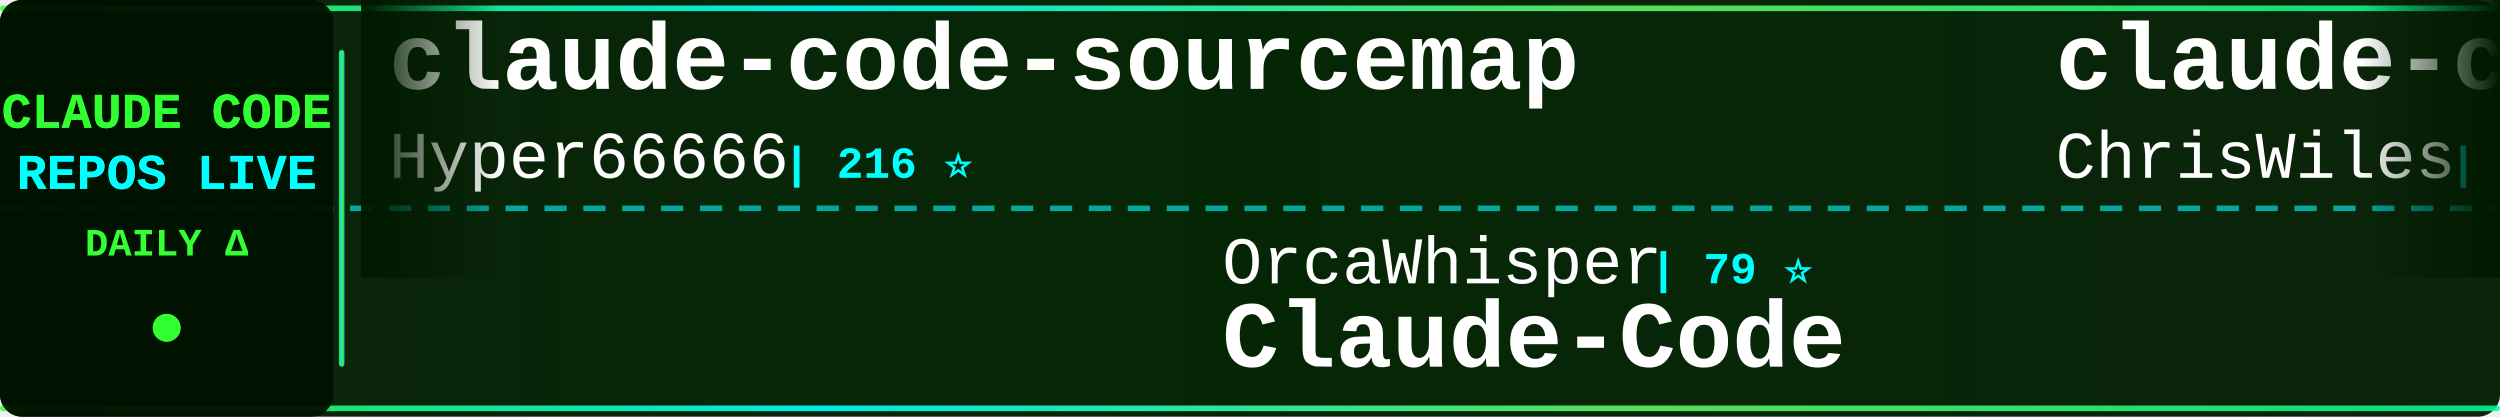
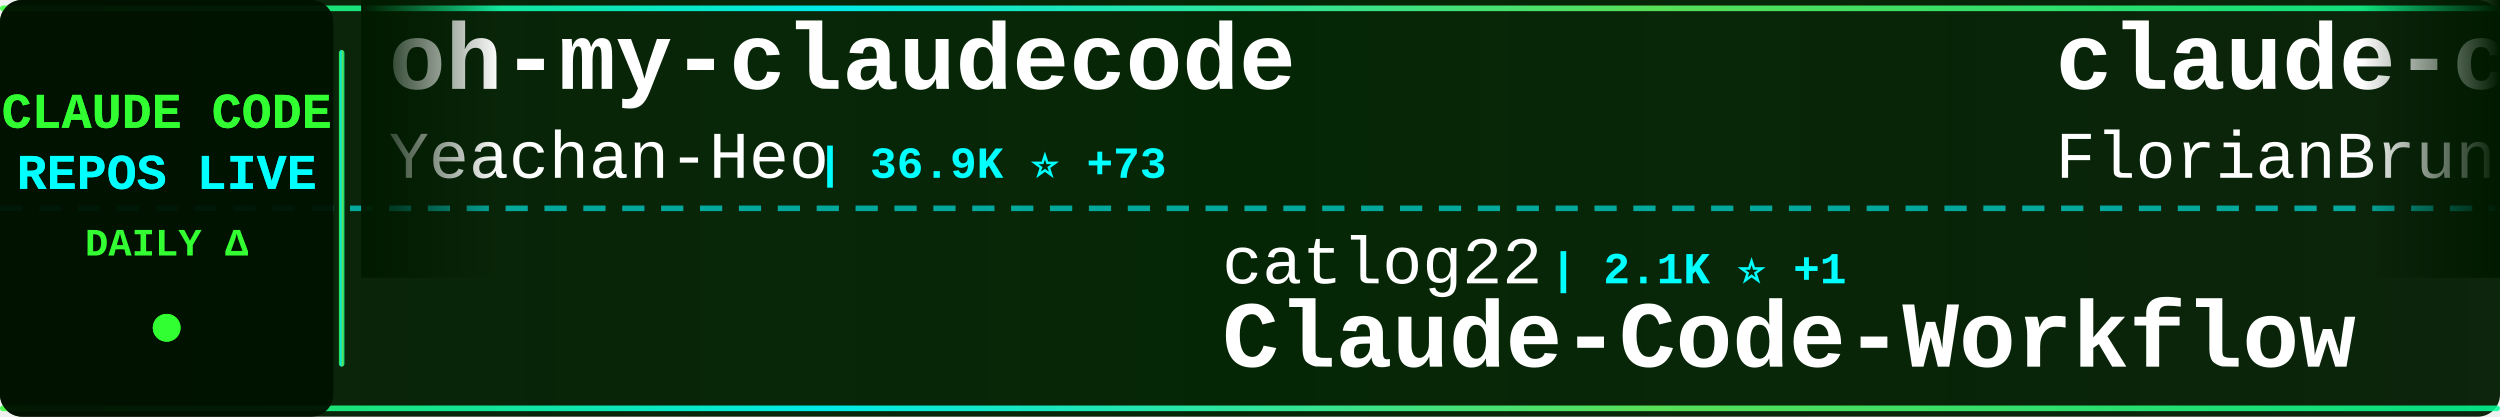
<svg xmlns="http://www.w3.org/2000/svg" width="900" height="150">
  <defs>
    <linearGradient id="tickerBg" x1="0%" y1="0%" x2="100%" y2="0%">
      <stop offset="0%" style="stop-color:#001a00;stop-opacity:0.95" />
      <stop offset="50%" style="stop-color:#002200;stop-opacity:0.98" />
      <stop offset="100%" style="stop-color:#001a00;stop-opacity:0.95" />
    </linearGradient>
    <linearGradient id="borderGrad" x1="0%" y1="0%" x2="100%" y2="0%">
      <stop offset="0%" style="stop-color:#33ff33;stop-opacity:0.85">
        <animate attributeName="stop-opacity" values="0.85;1;0.85" dur="2s" repeatCount="indefinite" />
      </stop>
      <stop offset="33%" style="stop-color:#00ffff;stop-opacity:0.9">
        <animate attributeName="stop-opacity" values="0.9;1;0.9" dur="2.2s" repeatCount="indefinite" />
      </stop>
      <stop offset="66%" style="stop-color:#66ff66;stop-opacity:0.85">
        <animate attributeName="stop-opacity" values="0.85;1;0.85" dur="1.8s" repeatCount="indefinite" />
      </stop>
      <stop offset="100%" style="stop-color:#00ff99;stop-opacity:0.85">
        <animate attributeName="stop-opacity" values="0.85;1;0.85" dur="2s" repeatCount="indefinite" />
      </stop>
    </linearGradient>
    <filter id="textGlow">
      <feGaussianBlur stdDeviation="0.1" result="coloredBlur" />
      <feMerge>
        <feMergeNode in="coloredBlur" />
        <feMergeNode in="SourceGraphic" />
      </feMerge>
    </filter>
    <filter id="metricGlow">
      <feGaussianBlur stdDeviation="0.2" result="coloredBlur" />
      <feMerge>
        <feMergeNode in="coloredBlur" />
        <feMergeNode in="SourceGraphic" />
      </feMerge>
    </filter>
    <linearGradient id="leftFade" x1="0%" y1="0%" x2="100%" y2="0%">
      <stop offset="0%" style="stop-color:#001a00;stop-opacity:1" />
      <stop offset="100%" style="stop-color:#001a00;stop-opacity:0" />
    </linearGradient>
    <linearGradient id="rightFade" x1="0%" y1="0%" x2="100%" y2="0%">
      <stop offset="0%" style="stop-color:#001a00;stop-opacity:0" />
      <stop offset="100%" style="stop-color:#001a00;stop-opacity:1" />
    </linearGradient>
  </defs>
  <rect width="900" height="150" fill="url(#tickerBg)" rx="8" />
  <rect x="0" y="2" width="900" height="2" fill="url(#borderGrad)" rx="1" />
  <rect x="0" y="146" width="900" height="2" fill="url(#borderGrad)" rx="1" />
  <line x1="0" y1="75" x2="900" y2="75" stroke="#00ffff" stroke-width="2" stroke-dasharray="8 6" opacity="0.6" />
  <rect x="0" y="0" width="120" height="150" fill="#001100" opacity="0.95" rx="8" />
  <text x="60" y="46" font-family="'Courier New', monospace" font-size="18" font-weight="bold" fill="#33ff33" text-anchor="middle" filter="url(#textGlow)">
    CLAUDE CODE
  </text>
  <text x="60" y="68" font-family="'Courier New', monospace" font-size="18" font-weight="bold" fill="#00ffff" text-anchor="middle" filter="url(#textGlow)">
    REPOS LIVE
  </text>
  <text x="60" y="92" font-family="'Courier New', monospace" font-size="14" font-weight="bold" fill="#33ff33" text-anchor="middle">
    DAILY Δ
  </text>
  <circle cx="60" cy="118" r="5" fill="#33ff33" filter="url(#metricGlow)">
    <animate attributeName="r" values="4;6;4" dur="1.5s" repeatCount="indefinite" />
    <animate attributeName="opacity" values="0.6;1;0.6" dur="1.5s" repeatCount="indefinite" />
  </circle>
  <rect x="122" y="18" width="2" height="114" fill="url(#borderGrad)" rx="1" />
  <clipPath id="tickerClip">
    <rect x="130" y="0" width="770" height="150" />
  </clipPath>
  <g clip-path="url(#tickerClip)">
    <g id="tickerItems">
      <animateTransform attributeName="transform" attributeType="XML" type="translate" from="0 0" to="-3000 0" dur="54s" repeatCount="indefinite" />
      <g transform="translate(0, 0)">
-         <text x="140" y="32" font-family="'Courier New', monospace" font-size="34" font-weight="bold" fill="#ffffff">claude-code-sourcemap</text>
-         <text x="140" y="64" font-family="'Courier New', monospace" font-size="24" font-weight="normal" fill="#ffffff" opacity="1.0">Hyper66666</text>
-         <text x="282" y="64" font-family="'Courier New', monospace" font-size="16" font-weight="bold" fill="#00ffff"> | 216 ⭐</text>
+         <text x="140" y="32" font-family="'Courier New', monospace" font-size="34" font-weight="bold" fill="#ffffff">oh-my-claudecode</text>
+         <text x="140" y="64" font-family="'Courier New', monospace" font-size="24" font-weight="normal" fill="#ffffff" opacity="1.0">Yeachan-Heo</text>
+         <text x="294" y="64" font-family="'Courier New', monospace" font-size="16" font-weight="bold" fill="#00ffff"> | 36.9K ⭐ +73</text>
      </g>
      <g transform="translate(300, 0)">
-         <text x="140" y="102" font-family="'Courier New', monospace" font-size="24" font-weight="normal" fill="#ffffff" opacity="1.0">OrcaWhisper</text>
-         <text x="294" y="102" font-family="'Courier New', monospace" font-size="16" font-weight="bold" fill="#00ffff"> | 79 ⭐</text>
-         <text x="140" y="132" font-family="'Courier New', monospace" font-size="34" font-weight="bold" fill="#ffffff">Claude-Code</text>
+         <text x="140" y="102" font-family="'Courier New', monospace" font-size="24" font-weight="normal" fill="#ffffff" opacity="1.0">catlog22</text>
+         <text x="258" y="102" font-family="'Courier New', monospace" font-size="16" font-weight="bold" fill="#00ffff"> | 2.1K ⭐ +1</text>
+         <text x="140" y="132" font-family="'Courier New', monospace" font-size="34" font-weight="bold" fill="#ffffff">Claude-Code-Workflow</text>
      </g>
      <g transform="translate(600, 0)">
-         <text x="140" y="32" font-family="'Courier New', monospace" font-size="34" font-weight="bold" fill="#ffffff">claude-code-showcase</text>
-         <text x="140" y="64" font-family="'Courier New', monospace" font-size="24" font-weight="normal" fill="#ffffff" opacity="1.0">ChrisWiles</text>
-         <text x="282" y="64" font-family="'Courier New', monospace" font-size="16" font-weight="bold" fill="#00ffff"> | 6.0K ⭐ +4</text>
+         <text x="140" y="32" font-family="'Courier New', monospace" font-size="34" font-weight="bold" fill="#ffffff">claude-code-ultimate-gui...</text>
+         <text x="140" y="64" font-family="'Courier New', monospace" font-size="24" font-weight="normal" fill="#ffffff" opacity="1.0">FlorianBruniaux</text>
+         <text x="342" y="64" font-family="'Courier New', monospace" font-size="16" font-weight="bold" fill="#00ffff"> | 5.2K ⭐ +14</text>
      </g>
      <g transform="translate(900, 0)">
-         <text x="140" y="102" font-family="'Courier New', monospace" font-size="24" font-weight="normal" fill="#ffffff" opacity="1.0">lorryjovens-hub</text>
-         <text x="342" y="102" font-family="'Courier New', monospace" font-size="16" font-weight="bold" fill="#00ffff"> | 1.6K ⭐ +1</text>
-         <text x="140" y="132" font-family="'Courier New', monospace" font-size="34" font-weight="bold" fill="#ffffff">claude-code-rust</text>
+         <text x="140" y="102" font-family="'Courier New', monospace" font-size="24" font-weight="normal" fill="#ffffff" opacity="1.0">multica-ai</text>
+         <text x="282" y="102" font-family="'Courier New', monospace" font-size="16" font-weight="bold" fill="#00ffff"> | 181.5K ⭐ +586</text>
+         <text x="140" y="132" font-family="'Courier New', monospace" font-size="34" font-weight="bold" fill="#ffffff">andrej-karpathy-skills</text>
      </g>
      <g transform="translate(1200, 0)">
-         <text x="140" y="32" font-family="'Courier New', monospace" font-size="34" font-weight="bold" fill="#ffffff">claude-code-book</text>
-         <text x="140" y="64" font-family="'Courier New', monospace" font-size="24" font-weight="normal" fill="#ffffff" opacity="1.0">lintsinghua</text>
-         <text x="294" y="64" font-family="'Courier New', monospace" font-size="16" font-weight="bold" fill="#00ffff"> | 3.7K ⭐ +9</text>
+         <text x="140" y="32" font-family="'Courier New', monospace" font-size="34" font-weight="bold" fill="#ffffff">claude-code-workflows</text>
+         <text x="140" y="64" font-family="'Courier New', monospace" font-size="24" font-weight="normal" fill="#ffffff" opacity="1.0">OneRedOak</text>
+         <text x="270" y="64" font-family="'Courier New', monospace" font-size="16" font-weight="bold" fill="#00ffff"> | 3.8K ⭐ +2</text>
      </g>
      <g transform="translate(1500, 0)">
-         <text x="140" y="102" font-family="'Courier New', monospace" font-size="24" font-weight="normal" fill="#ffffff" opacity="1.0">777genius</text>
-         <text x="270" y="102" font-family="'Courier New', monospace" font-size="16" font-weight="bold" fill="#00ffff"> | 915 ⭐</text>
-         <text x="140" y="132" font-family="'Courier New', monospace" font-size="34" font-weight="bold" fill="#ffffff">claude-code-source-code</text>
+         <text x="140" y="102" font-family="'Courier New', monospace" font-size="24" font-weight="normal" fill="#ffffff" opacity="1.0">JrCx7scC</text>
+         <text x="258" y="102" font-family="'Courier New', monospace" font-size="16" font-weight="bold" fill="#00ffff"> | 370 ⭐</text>
+         <text x="140" y="132" font-family="'Courier New', monospace" font-size="34" font-weight="bold" fill="#ffffff">claude-code-source</text>
      </g>
      <g transform="translate(1800, 0)">
-         <text x="140" y="32" font-family="'Courier New', monospace" font-size="34" font-weight="bold" fill="#ffffff">claude-code-spec-workflo...</text>
-         <text x="140" y="64" font-family="'Courier New', monospace" font-size="24" font-weight="normal" fill="#ffffff" opacity="1.0">Pimzino</text>
-         <text x="246" y="64" font-family="'Courier New', monospace" font-size="16" font-weight="bold" fill="#00ffff"> | 3.8K ⭐ +1</text>
+         <text x="140" y="32" font-family="'Courier New', monospace" font-size="34" font-weight="bold" fill="#ffffff">Open-ClaudeCode</text>
+         <text x="140" y="64" font-family="'Courier New', monospace" font-size="24" font-weight="normal" fill="#ffffff" opacity="1.0">LING71671</text>
+         <text x="270" y="64" font-family="'Courier New', monospace" font-size="16" font-weight="bold" fill="#00ffff"> | 899 ⭐ +3</text>
      </g>
      <g transform="translate(2100, 0)">
-         <text x="140" y="102" font-family="'Courier New', monospace" font-size="24" font-weight="normal" fill="#ffffff" opacity="1.0">davila7</text>
-         <text x="246" y="102" font-family="'Courier New', monospace" font-size="16" font-weight="bold" fill="#00ffff"> | 28.3K ⭐ +25</text>
-         <text x="140" y="132" font-family="'Courier New', monospace" font-size="34" font-weight="bold" fill="#ffffff">claude-code-templates</text>
+         <text x="140" y="102" font-family="'Courier New', monospace" font-size="24" font-weight="normal" fill="#ffffff" opacity="1.0">Hyper66666</text>
+         <text x="282" y="102" font-family="'Courier New', monospace" font-size="16" font-weight="bold" fill="#00ffff"> | 216 ⭐</text>
+         <text x="140" y="132" font-family="'Courier New', monospace" font-size="34" font-weight="bold" fill="#ffffff">claude-code-sourcemap</text>
      </g>
      <g transform="translate(2400, 0)">
-         <text x="140" y="32" font-family="'Courier New', monospace" font-size="34" font-weight="bold" fill="#ffffff">Dive-into-Claude-Code</text>
-         <text x="140" y="64" font-family="'Courier New', monospace" font-size="24" font-weight="normal" fill="#ffffff" opacity="1.0">VILA-Lab</text>
-         <text x="258" y="64" font-family="'Courier New', monospace" font-size="16" font-weight="bold" fill="#00ffff"> | 1.7K ⭐ +11</text>
+         <text x="140" y="32" font-family="'Courier New', monospace" font-size="34" font-weight="bold" fill="#ffffff">claude_codex_bridge</text>
+         <text x="140" y="64" font-family="'Courier New', monospace" font-size="24" font-weight="normal" fill="#ffffff" opacity="1.0">SeemSeam</text>
+         <text x="258" y="64" font-family="'Courier New', monospace" font-size="16" font-weight="bold" fill="#00ffff"> | 3.1K ⭐ +11</text>
      </g>
      <g transform="translate(2700, 0)">
-         <text x="140" y="102" font-family="'Courier New', monospace" font-size="24" font-weight="normal" fill="#ffffff" opacity="1.0">Chachamaru127</text>
-         <text x="318" y="102" font-family="'Courier New', monospace" font-size="16" font-weight="bold" fill="#00ffff"> | 2.9K ⭐ +7</text>
-         <text x="140" y="132" font-family="'Courier New', monospace" font-size="34" font-weight="bold" fill="#ffffff">claude-code-harness</text>
+         <text x="140" y="102" font-family="'Courier New', monospace" font-size="24" font-weight="normal" fill="#ffffff" opacity="1.0">1rgs</text>
+         <text x="210" y="102" font-family="'Courier New', monospace" font-size="16" font-weight="bold" fill="#00ffff"> | 3.7K ⭐ +2</text>
+         <text x="140" y="132" font-family="'Courier New', monospace" font-size="34" font-weight="bold" fill="#ffffff">claude-code-proxy</text>
      </g>
      <g transform="translate(3000, 0)">
-         <text x="140" y="32" font-family="'Courier New', monospace" font-size="34" font-weight="bold" fill="#ffffff">claude-code-sourcemap</text>
-         <text x="140" y="64" font-family="'Courier New', monospace" font-size="24" font-weight="normal" fill="#ffffff" opacity="1.0">Hyper66666</text>
-         <text x="282" y="64" font-family="'Courier New', monospace" font-size="16" font-weight="bold" fill="#00ffff"> | 216 ⭐</text>
+         <text x="140" y="32" font-family="'Courier New', monospace" font-size="34" font-weight="bold" fill="#ffffff">oh-my-claudecode</text>
+         <text x="140" y="64" font-family="'Courier New', monospace" font-size="24" font-weight="normal" fill="#ffffff" opacity="1.0">Yeachan-Heo</text>
+         <text x="294" y="64" font-family="'Courier New', monospace" font-size="16" font-weight="bold" fill="#00ffff"> | 36.9K ⭐ +73</text>
      </g>
      <g transform="translate(3300, 0)">
-         <text x="140" y="102" font-family="'Courier New', monospace" font-size="24" font-weight="normal" fill="#ffffff" opacity="1.0">OrcaWhisper</text>
-         <text x="294" y="102" font-family="'Courier New', monospace" font-size="16" font-weight="bold" fill="#00ffff"> | 79 ⭐</text>
-         <text x="140" y="132" font-family="'Courier New', monospace" font-size="34" font-weight="bold" fill="#ffffff">Claude-Code</text>
+         <text x="140" y="102" font-family="'Courier New', monospace" font-size="24" font-weight="normal" fill="#ffffff" opacity="1.0">catlog22</text>
+         <text x="258" y="102" font-family="'Courier New', monospace" font-size="16" font-weight="bold" fill="#00ffff"> | 2.1K ⭐ +1</text>
+         <text x="140" y="132" font-family="'Courier New', monospace" font-size="34" font-weight="bold" fill="#ffffff">Claude-Code-Workflow</text>
      </g>
      <g transform="translate(3600, 0)">
-         <text x="140" y="32" font-family="'Courier New', monospace" font-size="34" font-weight="bold" fill="#ffffff">claude-code-showcase</text>
-         <text x="140" y="64" font-family="'Courier New', monospace" font-size="24" font-weight="normal" fill="#ffffff" opacity="1.0">ChrisWiles</text>
-         <text x="282" y="64" font-family="'Courier New', monospace" font-size="16" font-weight="bold" fill="#00ffff"> | 6.0K ⭐ +4</text>
+         <text x="140" y="32" font-family="'Courier New', monospace" font-size="34" font-weight="bold" fill="#ffffff">claude-code-ultimate-gui...</text>
+         <text x="140" y="64" font-family="'Courier New', monospace" font-size="24" font-weight="normal" fill="#ffffff" opacity="1.0">FlorianBruniaux</text>
+         <text x="342" y="64" font-family="'Courier New', monospace" font-size="16" font-weight="bold" fill="#00ffff"> | 5.2K ⭐ +14</text>
      </g>
      <g transform="translate(3900, 0)">
-         <text x="140" y="102" font-family="'Courier New', monospace" font-size="24" font-weight="normal" fill="#ffffff" opacity="1.0">lorryjovens-hub</text>
-         <text x="342" y="102" font-family="'Courier New', monospace" font-size="16" font-weight="bold" fill="#00ffff"> | 1.6K ⭐ +1</text>
-         <text x="140" y="132" font-family="'Courier New', monospace" font-size="34" font-weight="bold" fill="#ffffff">claude-code-rust</text>
+         <text x="140" y="102" font-family="'Courier New', monospace" font-size="24" font-weight="normal" fill="#ffffff" opacity="1.0">multica-ai</text>
+         <text x="282" y="102" font-family="'Courier New', monospace" font-size="16" font-weight="bold" fill="#00ffff"> | 181.5K ⭐ +586</text>
+         <text x="140" y="132" font-family="'Courier New', monospace" font-size="34" font-weight="bold" fill="#ffffff">andrej-karpathy-skills</text>
      </g>
    </g>
  </g>
  <rect x="130" y="0" width="50" height="100" fill="url(#leftFade)" />
  <rect x="850" y="0" width="50" height="100" fill="url(#rightFade)" />
</svg>
